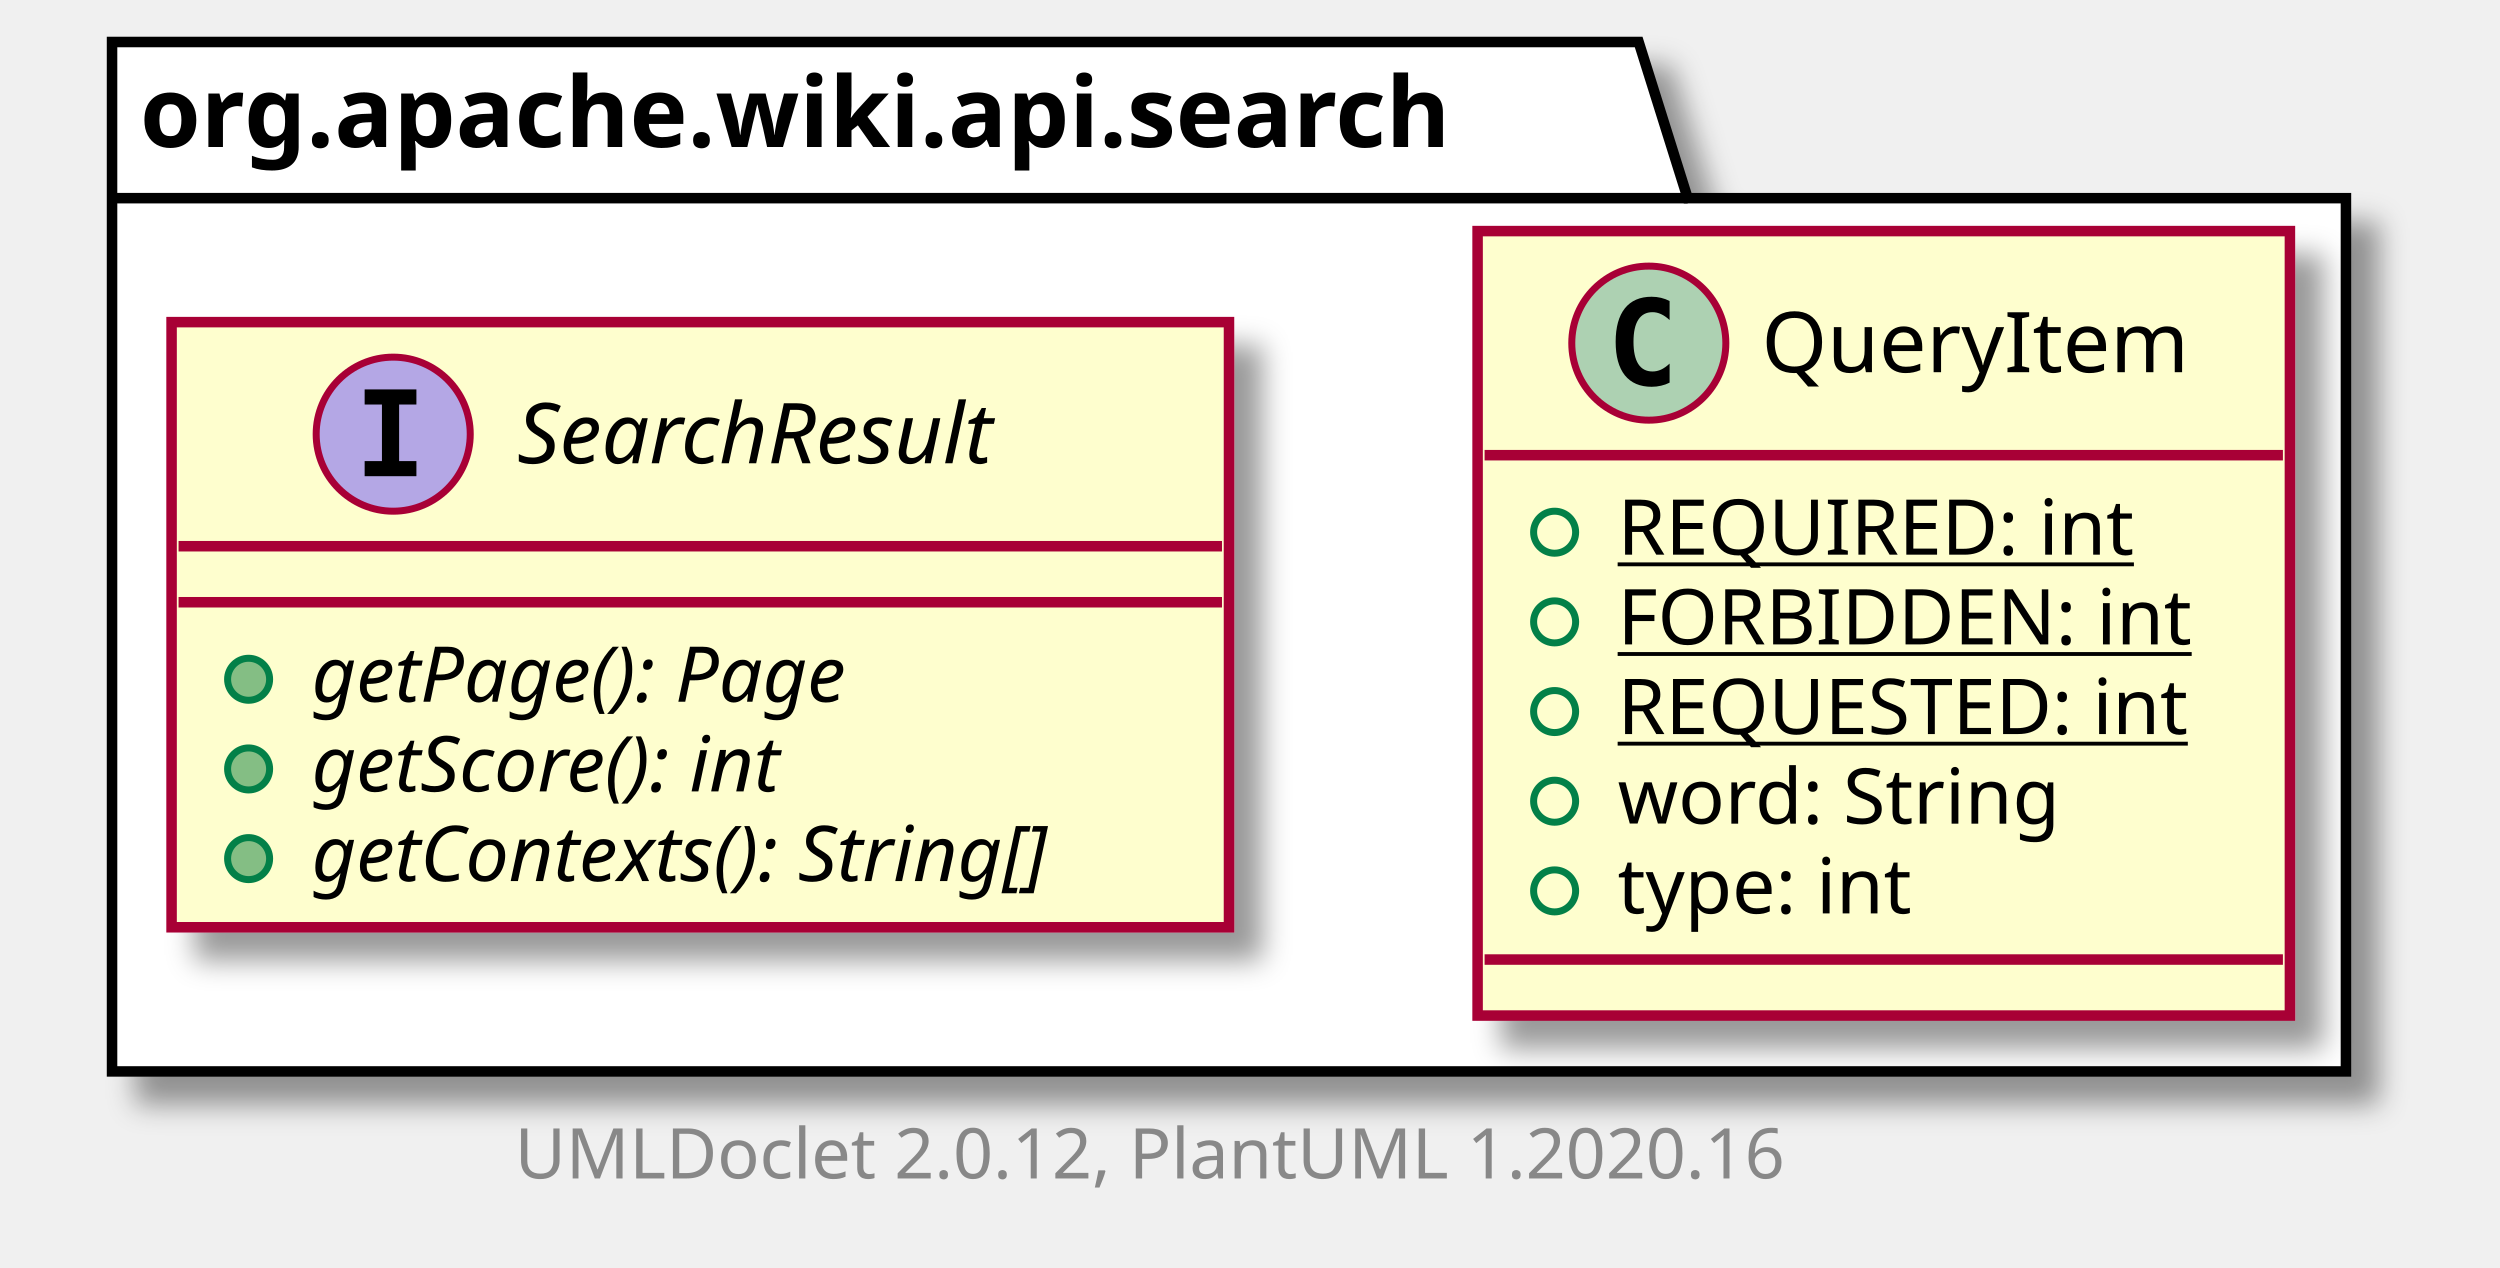
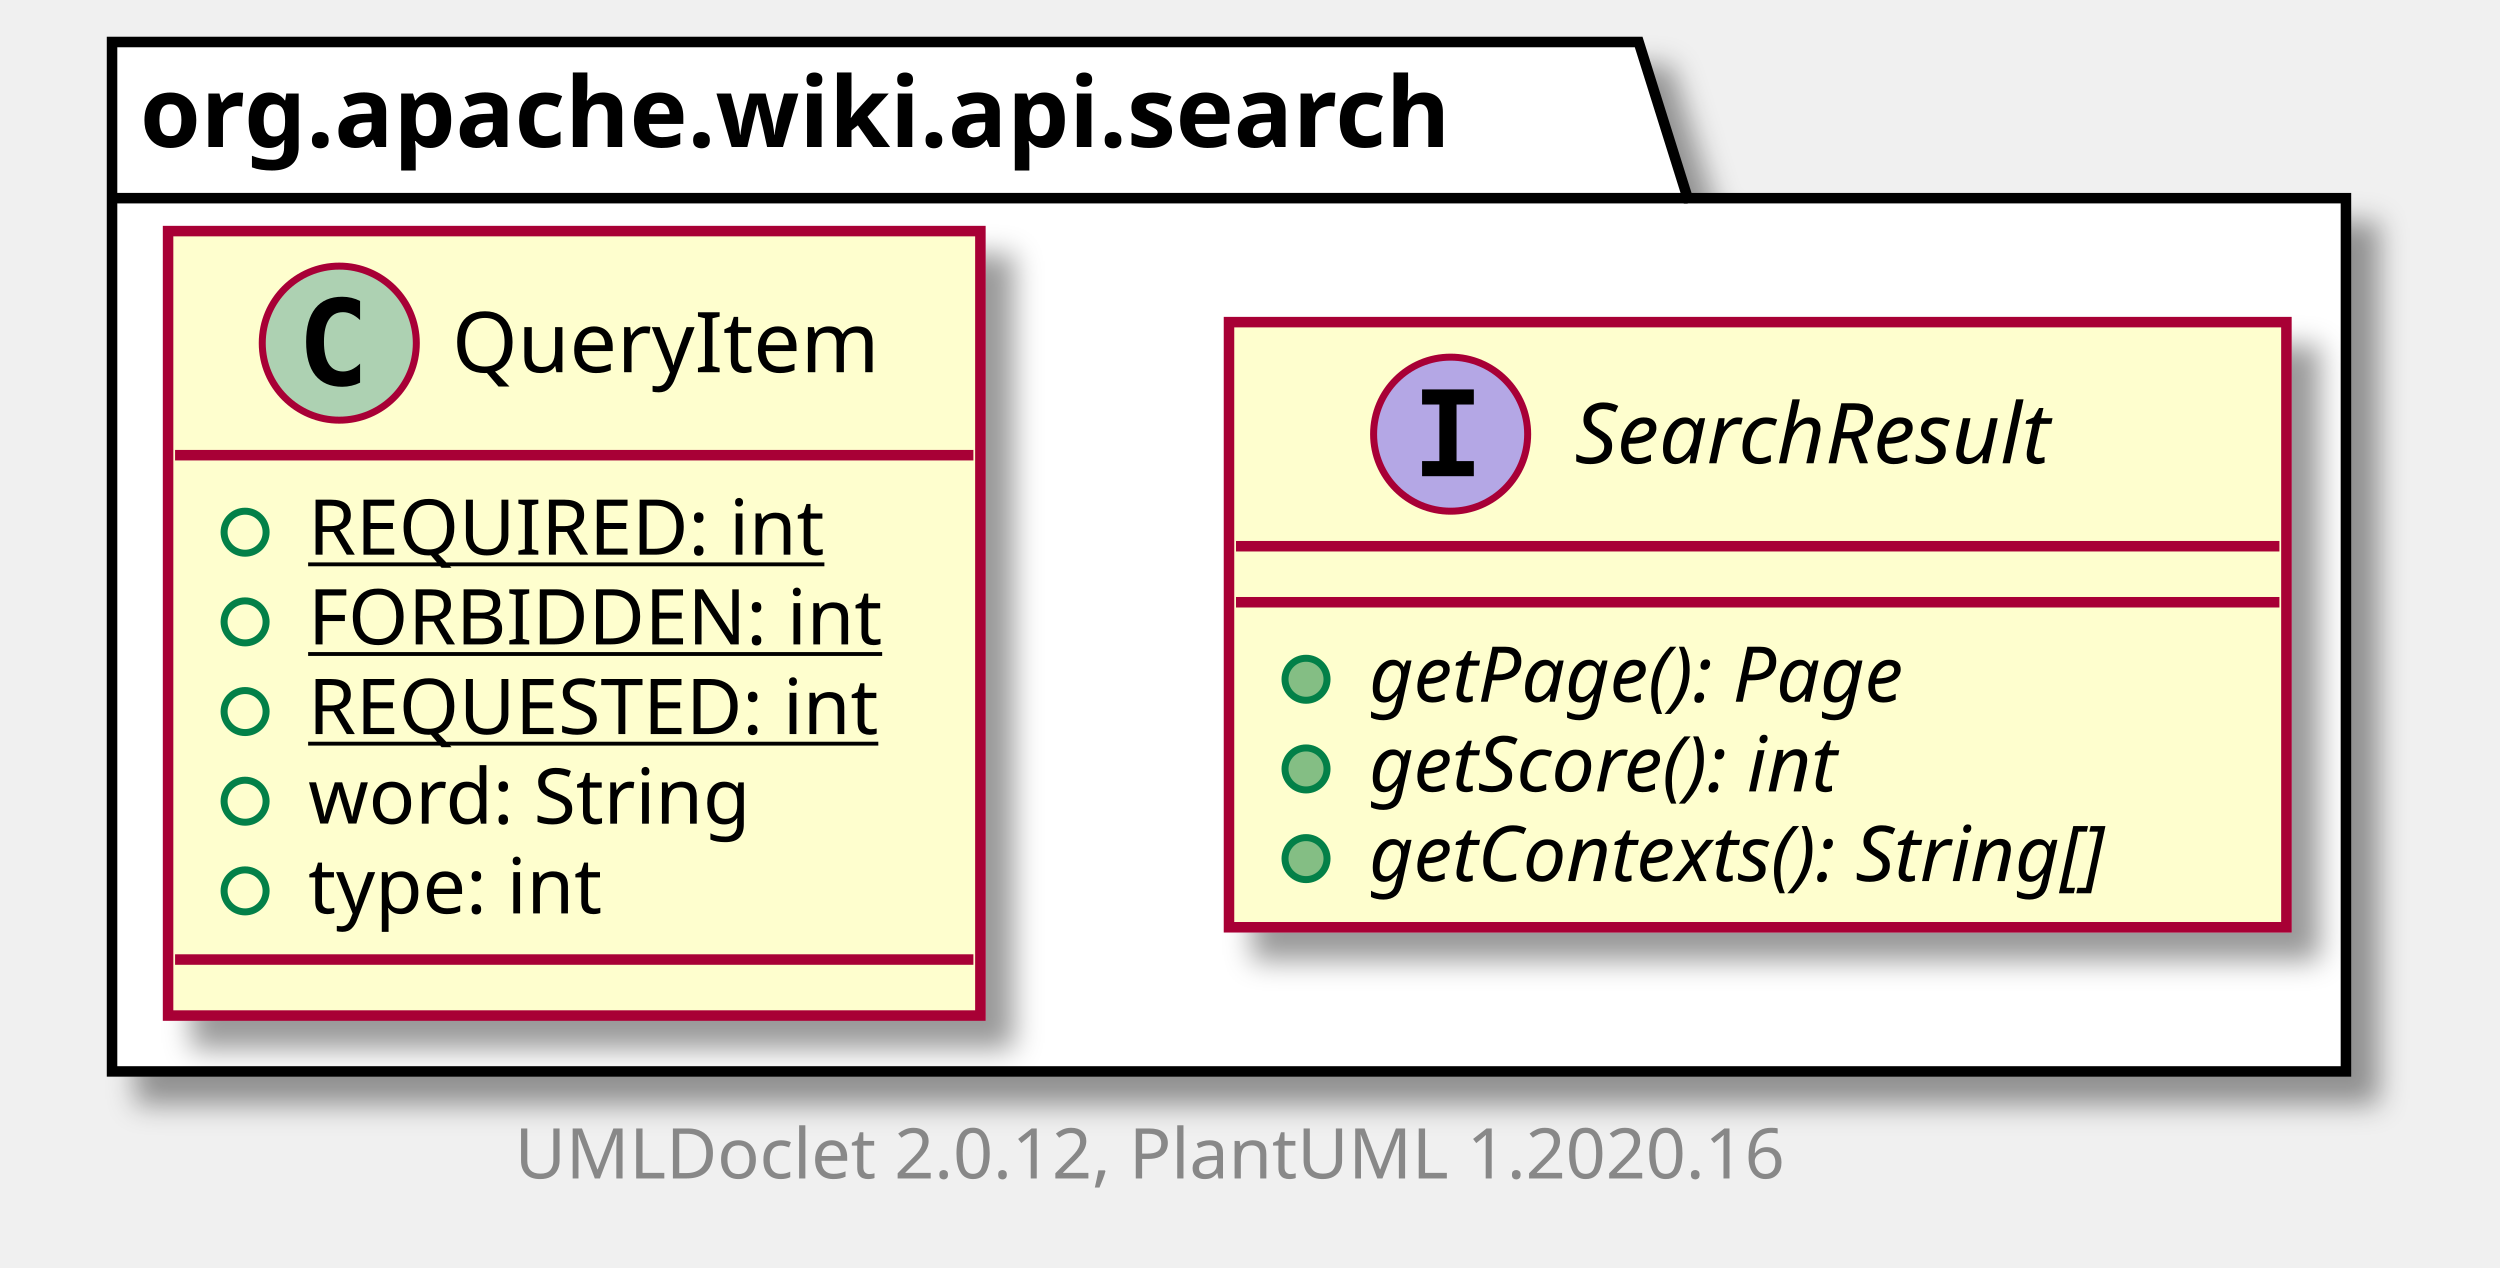
<svg xmlns="http://www.w3.org/2000/svg" xmlns:xlink="http://www.w3.org/1999/xlink" contentScriptType="application/ecmascript" contentStyleType="text/css" height="181px" preserveAspectRatio="none" style="width:357px;height:181px;" version="1.1" viewBox="0 0 357 181" width="357px" zoomAndPan="magnify">
  <defs>
-     <filter height="300%" id="f7oq0enpagu6k" width="300%" x="-1" y="-1">
+     <filter height="300%" id="f1wp769povn9z4" width="300%" x="-1" y="-1">
      <feGaussianBlur result="blurOut" stdDeviation="2.0" />
      <feColorMatrix in="blurOut" result="blurOut2" type="matrix" values="0 0 0 0 0 0 0 0 0 0 0 0 0 0 0 0 0 0 .4 0" />
      <feOffset dx="4.0" dy="4.0" in="blurOut2" result="blurOut3" />
      <feBlend in="SourceGraphic" in2="blurOut3" mode="normal" />
    </filter>
  </defs>
  <g>
-     <polygon fill="#FFFFFF" filter="url(#f7oq0enpagu6k)" points="16,6,234,6,241,28.297,335,28.297,335,153,16,153,16,6" style="stroke: #000000; stroke-width: 1.5;" />
+     <polygon fill="#FFFFFF" filter="url(#f1wp769povn9z4)" points="16,6,234,6,241,28.297,335,28.297,335,153,16,153,16,6" style="stroke: #000000; stroke-width: 1.5;" />
    <line style="stroke: #000000; stroke-width: 1.5;" x1="16" x2="241" y1="28.297" y2="28.297" />
    <text fill="#000000" font-family="sans-serif" font-size="14" font-weight="bold" lengthAdjust="spacingAndGlyphs" textLength="212" x="20" y="20.995">org.apache.wiki.api.search</text>
+     <a href="SearchResult.html" target="_top" title="SearchResult.html" xlink:actuate="onRequest" xlink:href="SearchResult.html" xlink:show="new" xlink:title="SearchResult.html" xlink:type="simple">
+       <rect codeLine="3" fill="#FEFECE" filter="url(#f1wp769povn9z4)" height="86.414" id="org.apache.wiki.api.search.SearchResult" style="stroke: #A80036; stroke-width: 1.5;" width="151" x="175.5" y="46" />
+       <ellipse cx="207.15" cy="62" fill="#B4A7E5" rx="11" ry="11" style="stroke: #A80036; stroke-width: 1.0;" />
+       <path d="M203.072,57.766 L203.072,55.609 L210.463,55.609 L210.463,57.766 L207.994,57.766 L207.994,65.844 L210.463,65.844 L210.463,68 L203.072,68 L203.072,65.844 L205.541,65.844 L205.541,57.766 L203.072,57.766 Z " />
+       <text fill="#000000" font-family="sans-serif" font-size="12" font-style="italic" lengthAdjust="spacingAndGlyphs" textLength="82" x="224.85" y="66.154">SearchResult</text>
+       <line style="stroke: #A80036; stroke-width: 1.5;" x1="176.5" x2="325.5" y1="78" y2="78" />
+       <line style="stroke: #A80036; stroke-width: 1.5;" x1="176.5" x2="325.5" y1="86" y2="86" />
+       <ellipse cx="186.5" cy="97" fill="#84BE84" rx="3" ry="3" style="stroke: #038048; stroke-width: 1.0;" />
+       <text fill="#000000" font-family="sans-serif" font-size="11" font-style="italic" lengthAdjust="spacingAndGlyphs" textLength="90" x="195.5" y="100.21">getPage(): Page</text>
+       <ellipse cx="186.5" cy="109.805" fill="#84BE84" rx="3" ry="3" style="stroke: #038048; stroke-width: 1.0;" />
+       <text fill="#000000" font-family="sans-serif" font-size="11" font-style="italic" lengthAdjust="spacingAndGlyphs" textLength="80" x="195.5" y="113.015">getScore(): int</text>
+       <ellipse cx="186.5" cy="122.609" fill="#84BE84" rx="3" ry="3" style="stroke: #038048; stroke-width: 1.0;" />
+       <text fill="#000000" font-family="sans-serif" font-size="11" font-style="italic" lengthAdjust="spacingAndGlyphs" textLength="125" x="195.5" y="125.82">getContexts(): String[]</text>
+     </a>
    <a href="QueryItem.html" target="_top" title="QueryItem.html" xlink:actuate="onRequest" xlink:href="QueryItem.html" xlink:show="new" xlink:title="QueryItem.html" xlink:type="simple">
-       <rect codeLine="3" fill="#FEFECE" filter="url(#f7oq0enpagu6k)" height="112.023" id="org.apache.wiki.api.search.QueryItem" style="stroke: #A80036; stroke-width: 1.5;" width="116" x="211" y="33" />
-       <ellipse cx="235.45" cy="49" fill="#ADD1B2" rx="11" ry="11" style="stroke: #A80036; stroke-width: 1.0;" />
-       <path d="M238.419,54.641 Q237.841,54.938 237.2,55.078 Q236.559,55.234 235.856,55.234 Q233.356,55.234 232.028,53.594 Q230.716,51.938 230.716,48.812 Q230.716,45.688 232.028,44.031 Q233.356,42.375 235.856,42.375 Q236.559,42.375 237.2,42.531 Q237.856,42.688 238.419,42.984 L238.419,45.703 Q237.794,45.125 237.2,44.859 Q236.606,44.578 235.981,44.578 Q234.637,44.578 233.95,45.656 Q233.262,46.719 233.262,48.812 Q233.262,50.906 233.95,51.984 Q234.637,53.047 235.981,53.047 Q236.606,53.047 237.2,52.781 Q237.794,52.5 238.419,51.922 L238.419,54.641 Z " />
-       <text fill="#000000" font-family="sans-serif" font-size="12" lengthAdjust="spacingAndGlyphs" textLength="63" x="251.55" y="53.154">QueryItem</text>
-       <line style="stroke: #A80036; stroke-width: 1.5;" x1="212" x2="326" y1="65" y2="65" />
-       <ellipse cx="222" cy="76" fill="none" rx="3" ry="3" style="stroke: #038048; stroke-width: 1.0;" />
-       <text fill="#000000" font-family="sans-serif" font-size="11" lengthAdjust="spacingAndGlyphs" text-decoration="underline" textLength="78" x="231" y="79.21">REQUIRED: int</text>
-       <ellipse cx="222" cy="88.805" fill="none" rx="3" ry="3" style="stroke: #038048; stroke-width: 1.0;" />
-       <text fill="#000000" font-family="sans-serif" font-size="11" lengthAdjust="spacingAndGlyphs" text-decoration="underline" textLength="86" x="231" y="92.015">FORBIDDEN: int</text>
-       <ellipse cx="222" cy="101.609" fill="none" rx="3" ry="3" style="stroke: #038048; stroke-width: 1.0;" />
-       <text fill="#000000" font-family="sans-serif" font-size="11" lengthAdjust="spacingAndGlyphs" text-decoration="underline" textLength="90" x="231" y="104.82">REQUESTED: int</text>
-       <ellipse cx="222" cy="114.414" fill="none" rx="3" ry="3" style="stroke: #038048; stroke-width: 1.0;" />
-       <text fill="#000000" font-family="sans-serif" font-size="11" lengthAdjust="spacingAndGlyphs" textLength="70" x="231" y="117.624">word: String</text>
-       <ellipse cx="222" cy="127.219" fill="none" rx="3" ry="3" style="stroke: #038048; stroke-width: 1.0;" />
-       <text fill="#000000" font-family="sans-serif" font-size="11" lengthAdjust="spacingAndGlyphs" textLength="46" x="231" y="130.429">type: int</text>
-       <line style="stroke: #A80036; stroke-width: 1.5;" x1="212" x2="326" y1="137.023" y2="137.023" />
-     </a>
-     <a href="SearchResult.html" target="_top" title="SearchResult.html" xlink:actuate="onRequest" xlink:href="SearchResult.html" xlink:show="new" xlink:title="SearchResult.html" xlink:type="simple">
-       <rect codeLine="11" fill="#FEFECE" filter="url(#f7oq0enpagu6k)" height="86.414" id="org.apache.wiki.api.search.SearchResult" style="stroke: #A80036; stroke-width: 1.5;" width="151" x="24.5" y="46" />
-       <ellipse cx="56.15" cy="62" fill="#B4A7E5" rx="11" ry="11" style="stroke: #A80036; stroke-width: 1.0;" />
-       <path d="M52.072,57.766 L52.072,55.609 L59.462,55.609 L59.462,57.766 L56.994,57.766 L56.994,65.844 L59.462,65.844 L59.462,68 L52.072,68 L52.072,65.844 L54.541,65.844 L54.541,57.766 L52.072,57.766 Z " />
-       <text fill="#000000" font-family="sans-serif" font-size="12" font-style="italic" lengthAdjust="spacingAndGlyphs" textLength="82" x="73.85" y="66.154">SearchResult</text>
-       <line style="stroke: #A80036; stroke-width: 1.5;" x1="25.5" x2="174.5" y1="78" y2="78" />
-       <line style="stroke: #A80036; stroke-width: 1.5;" x1="25.5" x2="174.5" y1="86" y2="86" />
-       <ellipse cx="35.5" cy="97" fill="#84BE84" rx="3" ry="3" style="stroke: #038048; stroke-width: 1.0;" />
-       <text fill="#000000" font-family="sans-serif" font-size="11" font-style="italic" lengthAdjust="spacingAndGlyphs" textLength="90" x="44.5" y="100.21">getPage(): Page</text>
-       <ellipse cx="35.5" cy="109.805" fill="#84BE84" rx="3" ry="3" style="stroke: #038048; stroke-width: 1.0;" />
-       <text fill="#000000" font-family="sans-serif" font-size="11" font-style="italic" lengthAdjust="spacingAndGlyphs" textLength="80" x="44.5" y="113.015">getScore(): int</text>
-       <ellipse cx="35.5" cy="122.609" fill="#84BE84" rx="3" ry="3" style="stroke: #038048; stroke-width: 1.0;" />
-       <text fill="#000000" font-family="sans-serif" font-size="11" font-style="italic" lengthAdjust="spacingAndGlyphs" textLength="125" x="44.5" y="125.82">getContexts(): String[]</text>
+       <rect codeLine="9" fill="#FEFECE" filter="url(#f1wp769povn9z4)" height="112.023" id="org.apache.wiki.api.search.QueryItem" style="stroke: #A80036; stroke-width: 1.5;" width="116" x="24" y="33" />
+       <ellipse cx="48.45" cy="49" fill="#ADD1B2" rx="11" ry="11" style="stroke: #A80036; stroke-width: 1.0;" />
+       <path d="M51.419,54.641 Q50.841,54.938 50.2,55.078 Q49.559,55.234 48.856,55.234 Q46.356,55.234 45.028,53.594 Q43.716,51.938 43.716,48.812 Q43.716,45.688 45.028,44.031 Q46.356,42.375 48.856,42.375 Q49.559,42.375 50.2,42.531 Q50.856,42.688 51.419,42.984 L51.419,45.703 Q50.794,45.125 50.2,44.859 Q49.606,44.578 48.981,44.578 Q47.638,44.578 46.95,45.656 Q46.263,46.719 46.263,48.812 Q46.263,50.906 46.95,51.984 Q47.638,53.047 48.981,53.047 Q49.606,53.047 50.2,52.781 Q50.794,52.5 51.419,51.922 L51.419,54.641 Z " />
+       <text fill="#000000" font-family="sans-serif" font-size="12" lengthAdjust="spacingAndGlyphs" textLength="63" x="64.55" y="53.154">QueryItem</text>
+       <line style="stroke: #A80036; stroke-width: 1.5;" x1="25" x2="139" y1="65" y2="65" />
+       <ellipse cx="35" cy="76" fill="none" rx="3" ry="3" style="stroke: #038048; stroke-width: 1.0;" />
+       <text fill="#000000" font-family="sans-serif" font-size="11" lengthAdjust="spacingAndGlyphs" text-decoration="underline" textLength="78" x="44" y="79.21">REQUIRED: int</text>
+       <ellipse cx="35" cy="88.805" fill="none" rx="3" ry="3" style="stroke: #038048; stroke-width: 1.0;" />
+       <text fill="#000000" font-family="sans-serif" font-size="11" lengthAdjust="spacingAndGlyphs" text-decoration="underline" textLength="86" x="44" y="92.015">FORBIDDEN: int</text>
+       <ellipse cx="35" cy="101.609" fill="none" rx="3" ry="3" style="stroke: #038048; stroke-width: 1.0;" />
+       <text fill="#000000" font-family="sans-serif" font-size="11" lengthAdjust="spacingAndGlyphs" text-decoration="underline" textLength="90" x="44" y="104.82">REQUESTED: int</text>
+       <ellipse cx="35" cy="114.414" fill="none" rx="3" ry="3" style="stroke: #038048; stroke-width: 1.0;" />
+       <text fill="#000000" font-family="sans-serif" font-size="11" lengthAdjust="spacingAndGlyphs" textLength="70" x="44" y="117.624">word: String</text>
+       <ellipse cx="35" cy="127.219" fill="none" rx="3" ry="3" style="stroke: #038048; stroke-width: 1.0;" />
+       <text fill="#000000" font-family="sans-serif" font-size="11" lengthAdjust="spacingAndGlyphs" textLength="46" x="44" y="130.429">type: int</text>
+       <line style="stroke: #A80036; stroke-width: 1.5;" x1="25" x2="139" y1="137.023" y2="137.023" />
    </a>
    <text fill="#888888" font-family="sans-serif" font-size="10" lengthAdjust="spacingAndGlyphs" textLength="192" x="73.5" y="168.282">UMLDoclet 2.0.12, PlantUML 1.2020.16</text>
  </g>
</svg>
